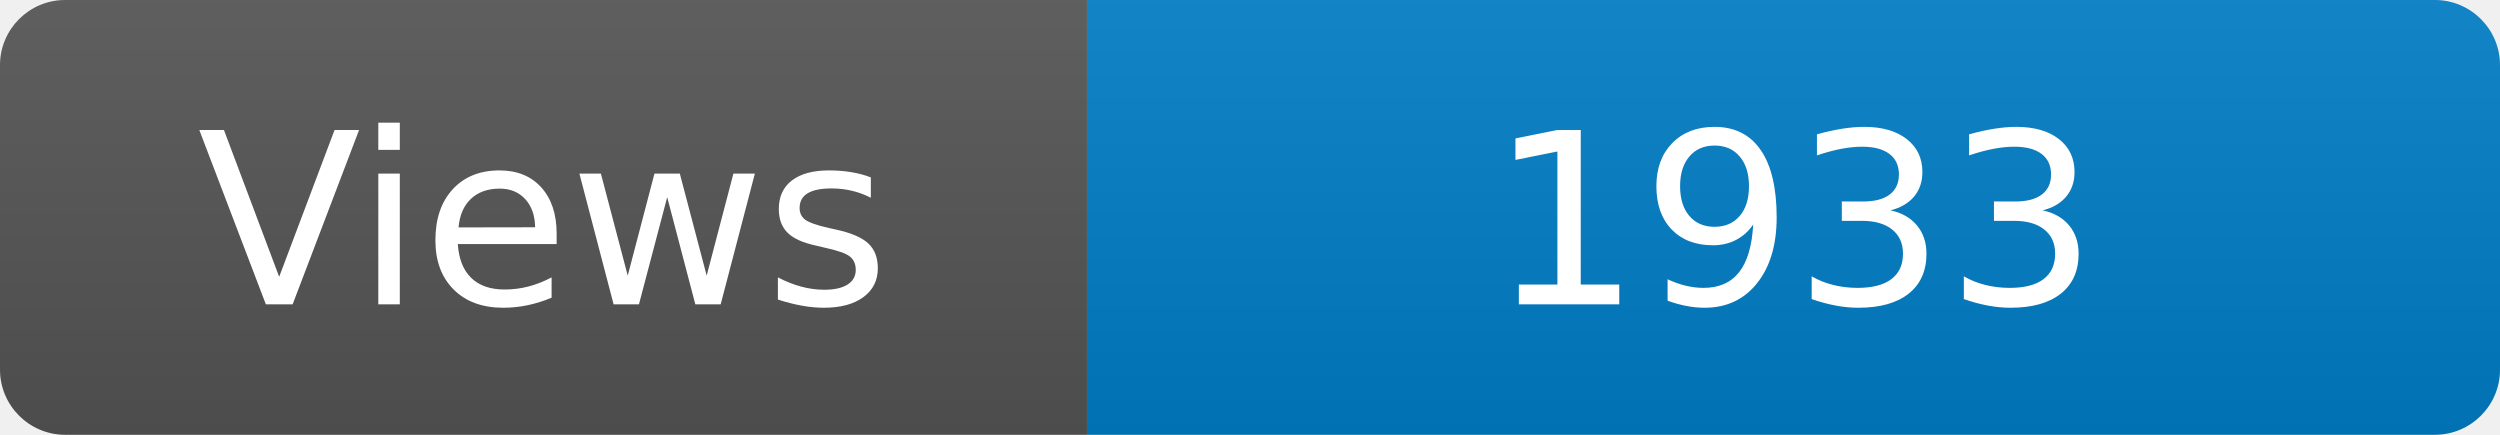
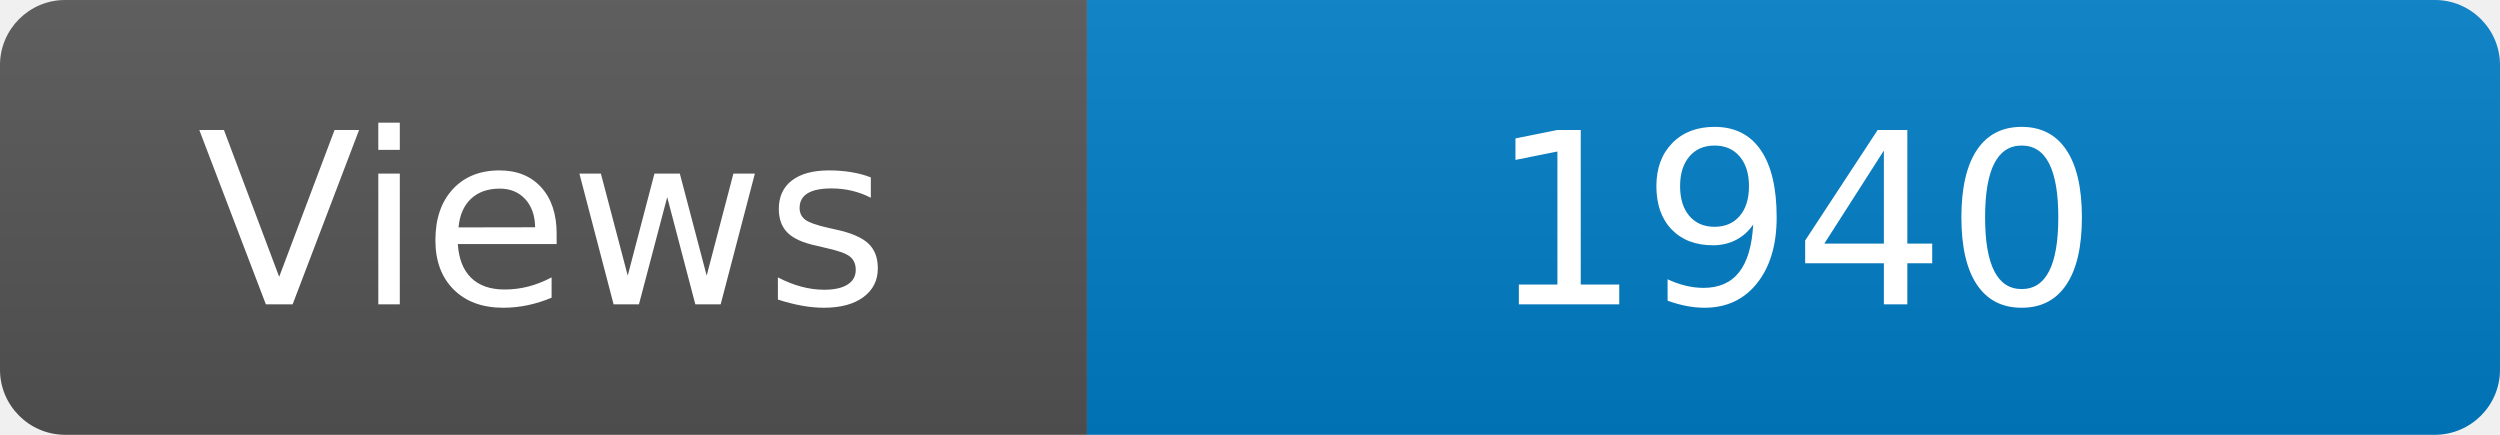
<svg xmlns="http://www.w3.org/2000/svg" width="115" height="20" role="img" aria-label="Maintained?: yes">
  <linearGradient id="s" x2="0" y2="100%">
    <stop offset="0" stop-color="#bbb" stop-opacity=".1" />
    <stop offset="1" stop-opacity=".1" />
  </linearGradient>
  <clipPath id="r">
    <rect width="115" height="20" rx="3" fill="#fff" />
  </clipPath>
  <g clip-path="url(#r)">
    <rect width="50" height="20" fill="#555" />
    <rect x="50" width="160" height="20" fill="#007ec6" />
    <rect width="115" height="20" fill="url(#s)" />
  </g>
  <g fill="#fff" text-anchor="middle" font-family="Verdana,Geneva,DejaVu Sans,sans-serif" font-size="110">
    <text x="250" y="140" transform="scale(.1)" fill="#fff">Views</text>
-     <text x="825" y="140" transform="scale(.1)" fill="#fff">1933</text>
+     <text x="825" y="140" transform="scale(.1)" fill="#fff">1940</text>
  </g>
</svg>
